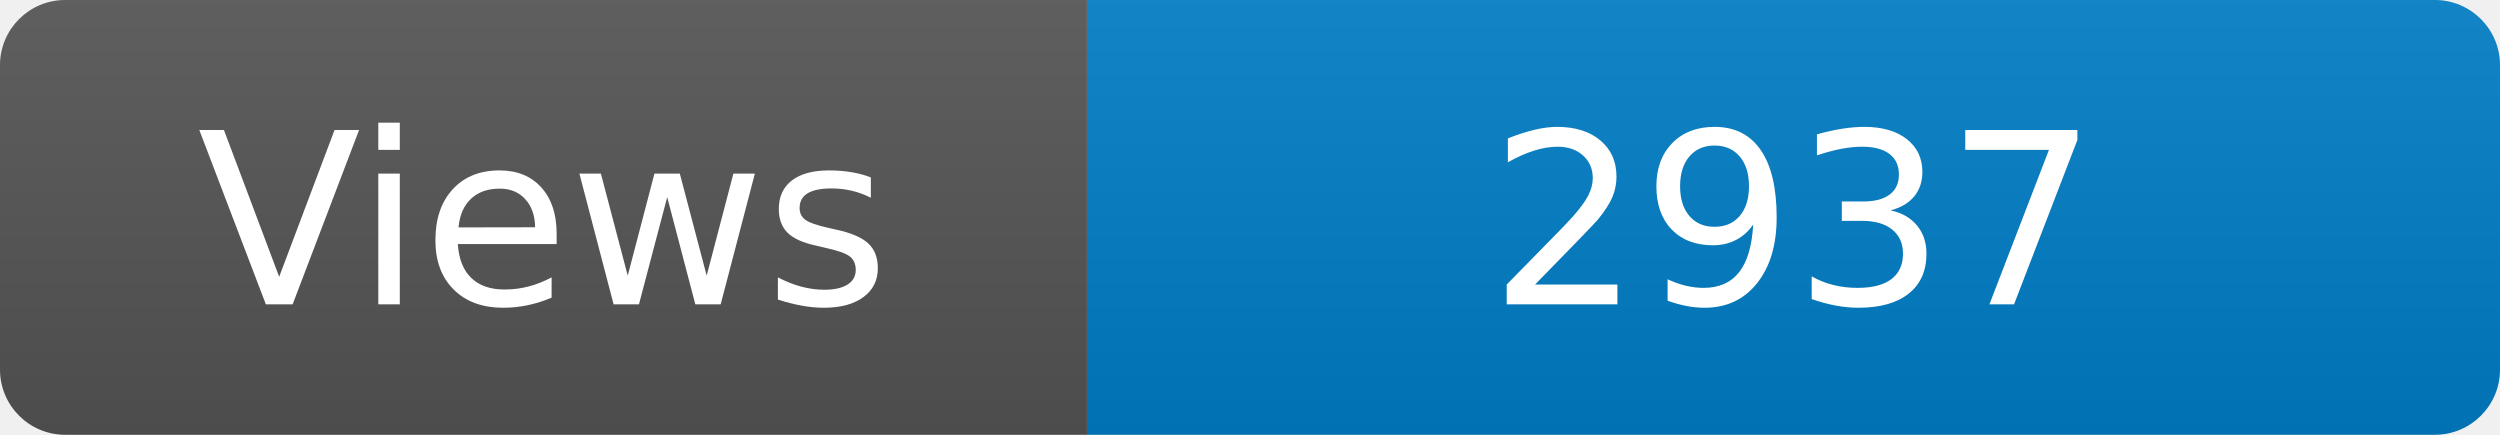
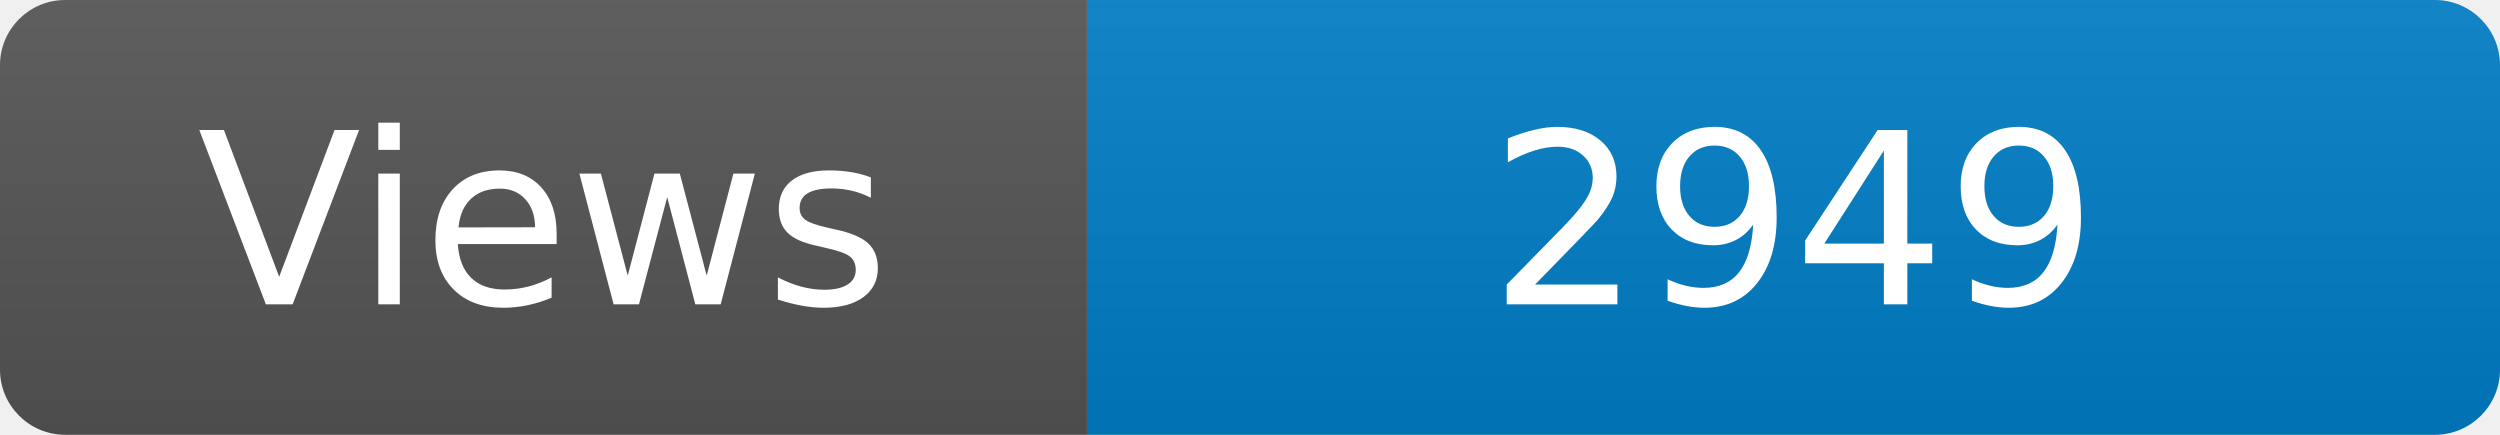
<svg xmlns="http://www.w3.org/2000/svg" width="115" height="20" role="img" aria-label="Maintained?: yes">
  <linearGradient id="s" x2="0" y2="100%">
    <stop offset="0" stop-color="#bbb" stop-opacity=".1" />
    <stop offset="1" stop-opacity=".1" />
  </linearGradient>
  <clipPath id="r">
    <rect width="115" height="20" rx="3" fill="#fff" />
  </clipPath>
  <g clip-path="url(#r)">
    <rect width="50" height="20" fill="#555" />
    <rect x="50" width="160" height="20" fill="#007ec6" />
    <rect width="115" height="20" fill="url(#s)" />
  </g>
  <g fill="#fff" text-anchor="middle" font-family="Verdana,Geneva,DejaVu Sans,sans-serif" font-size="110">
    <text x="250" y="140" transform="scale(.1)" fill="#fff">Views</text>
-     <text x="825" y="140" transform="scale(.1)" fill="#fff">2937</text>
+     <text x="825" y="140" transform="scale(.1)" fill="#fff">2949</text>
  </g>
</svg>
